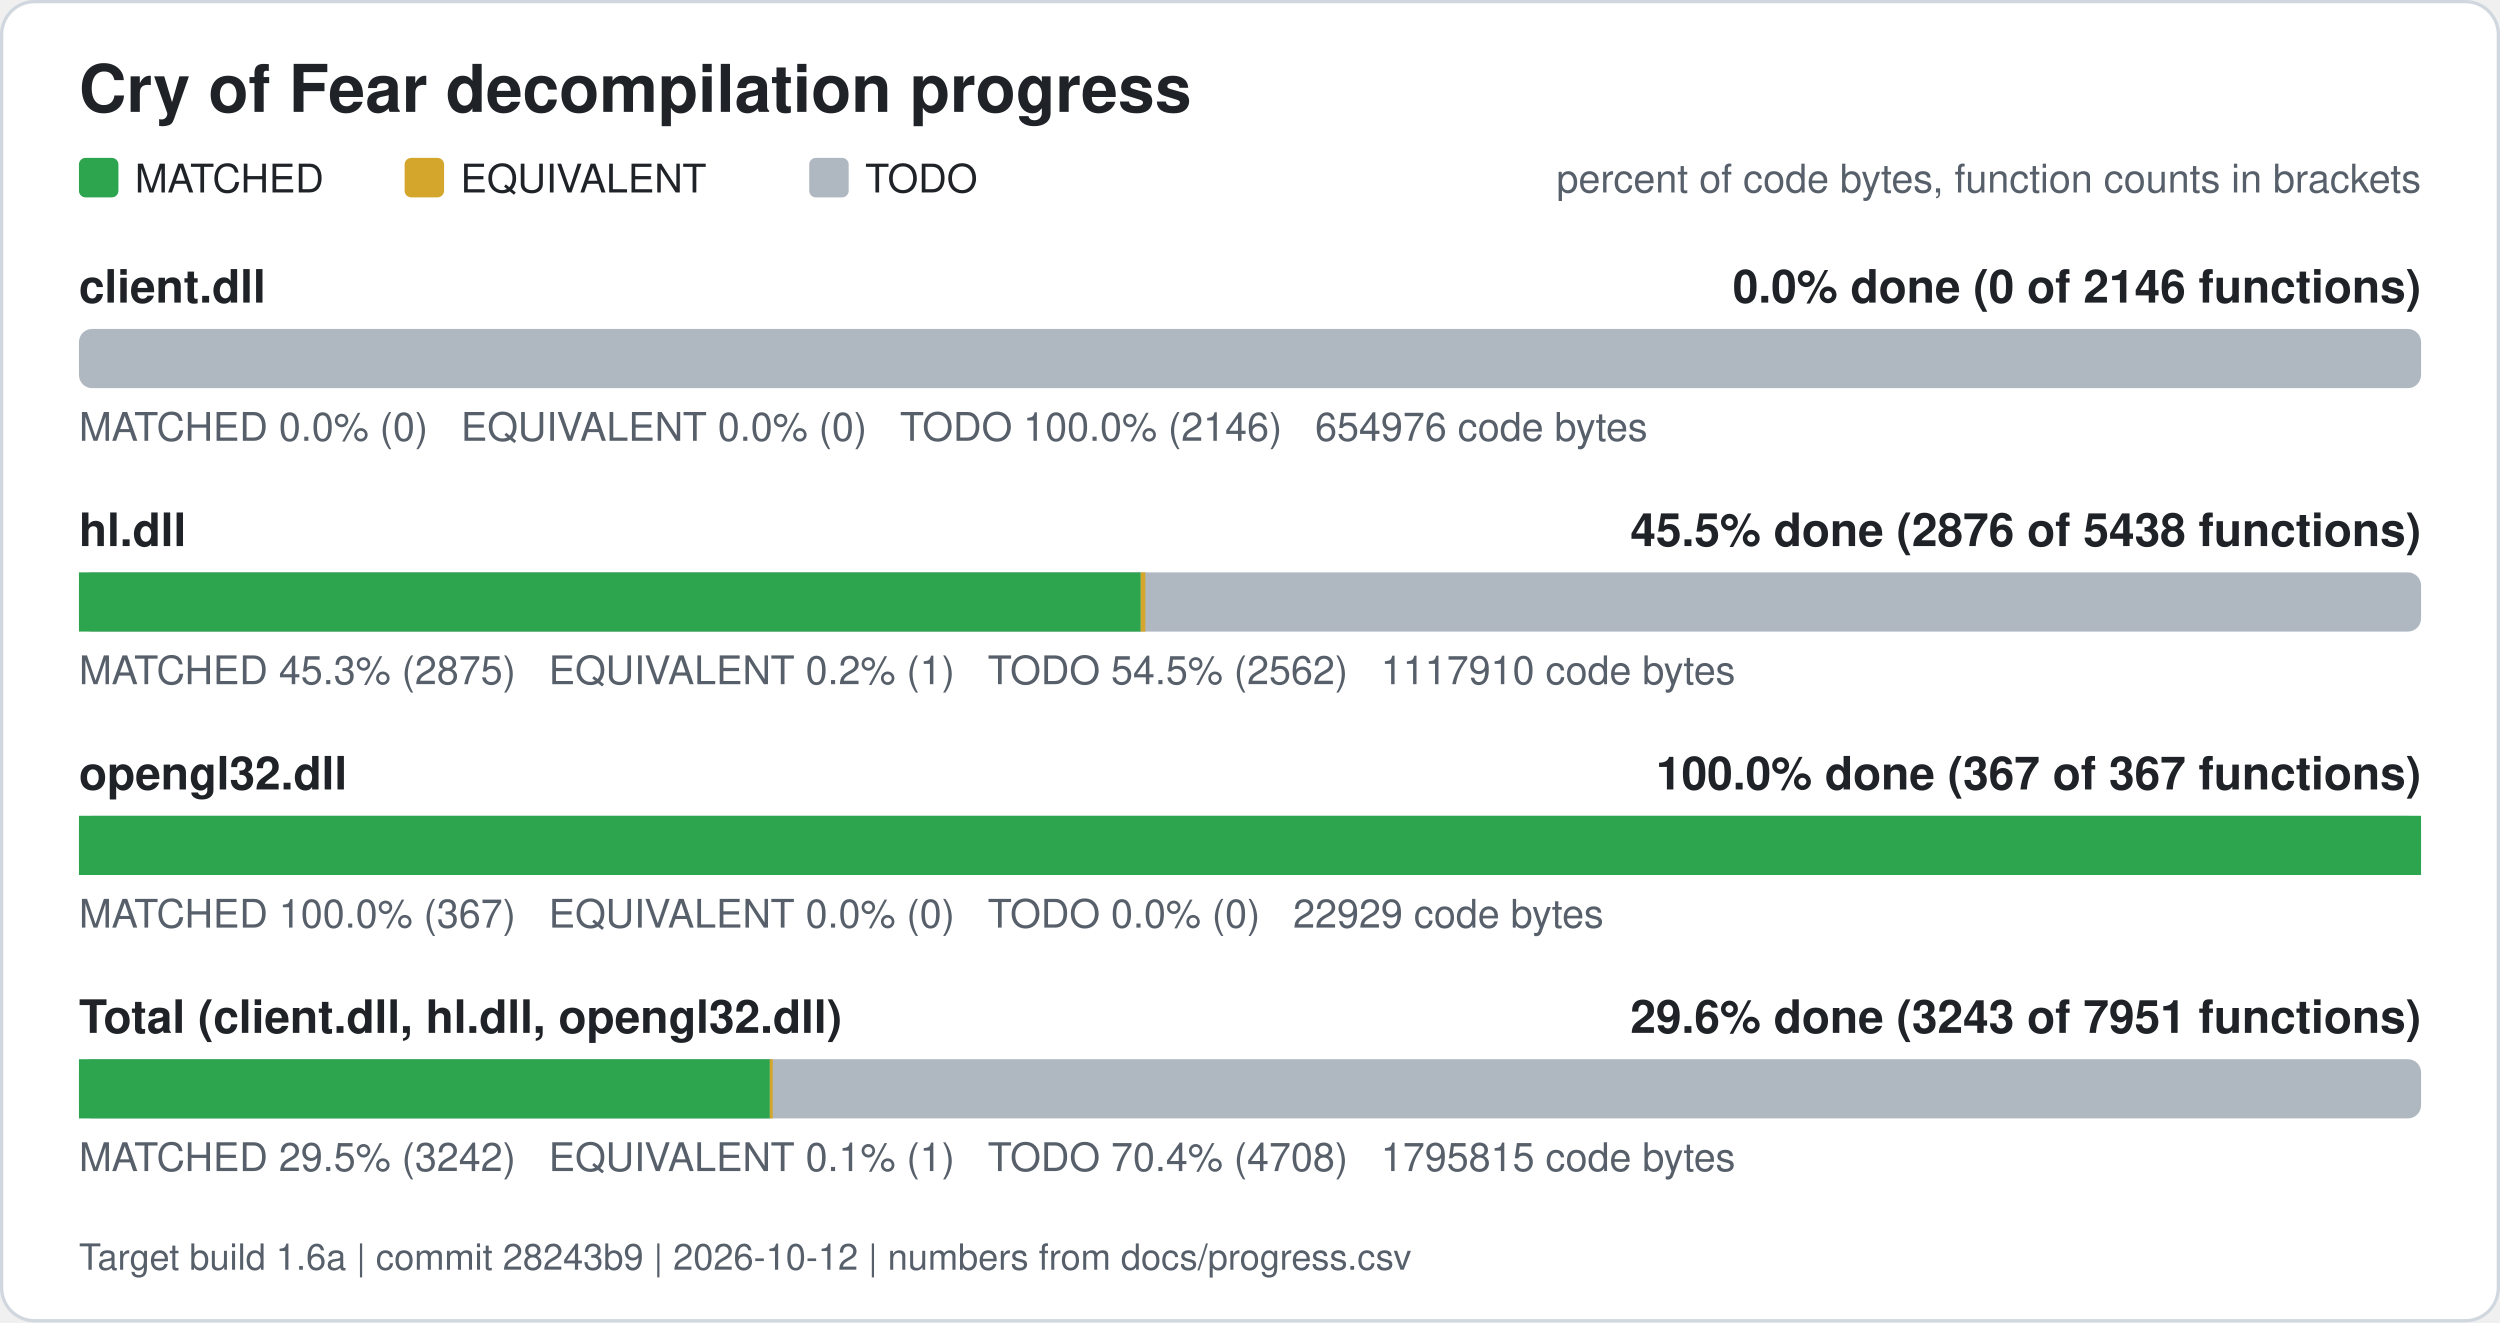
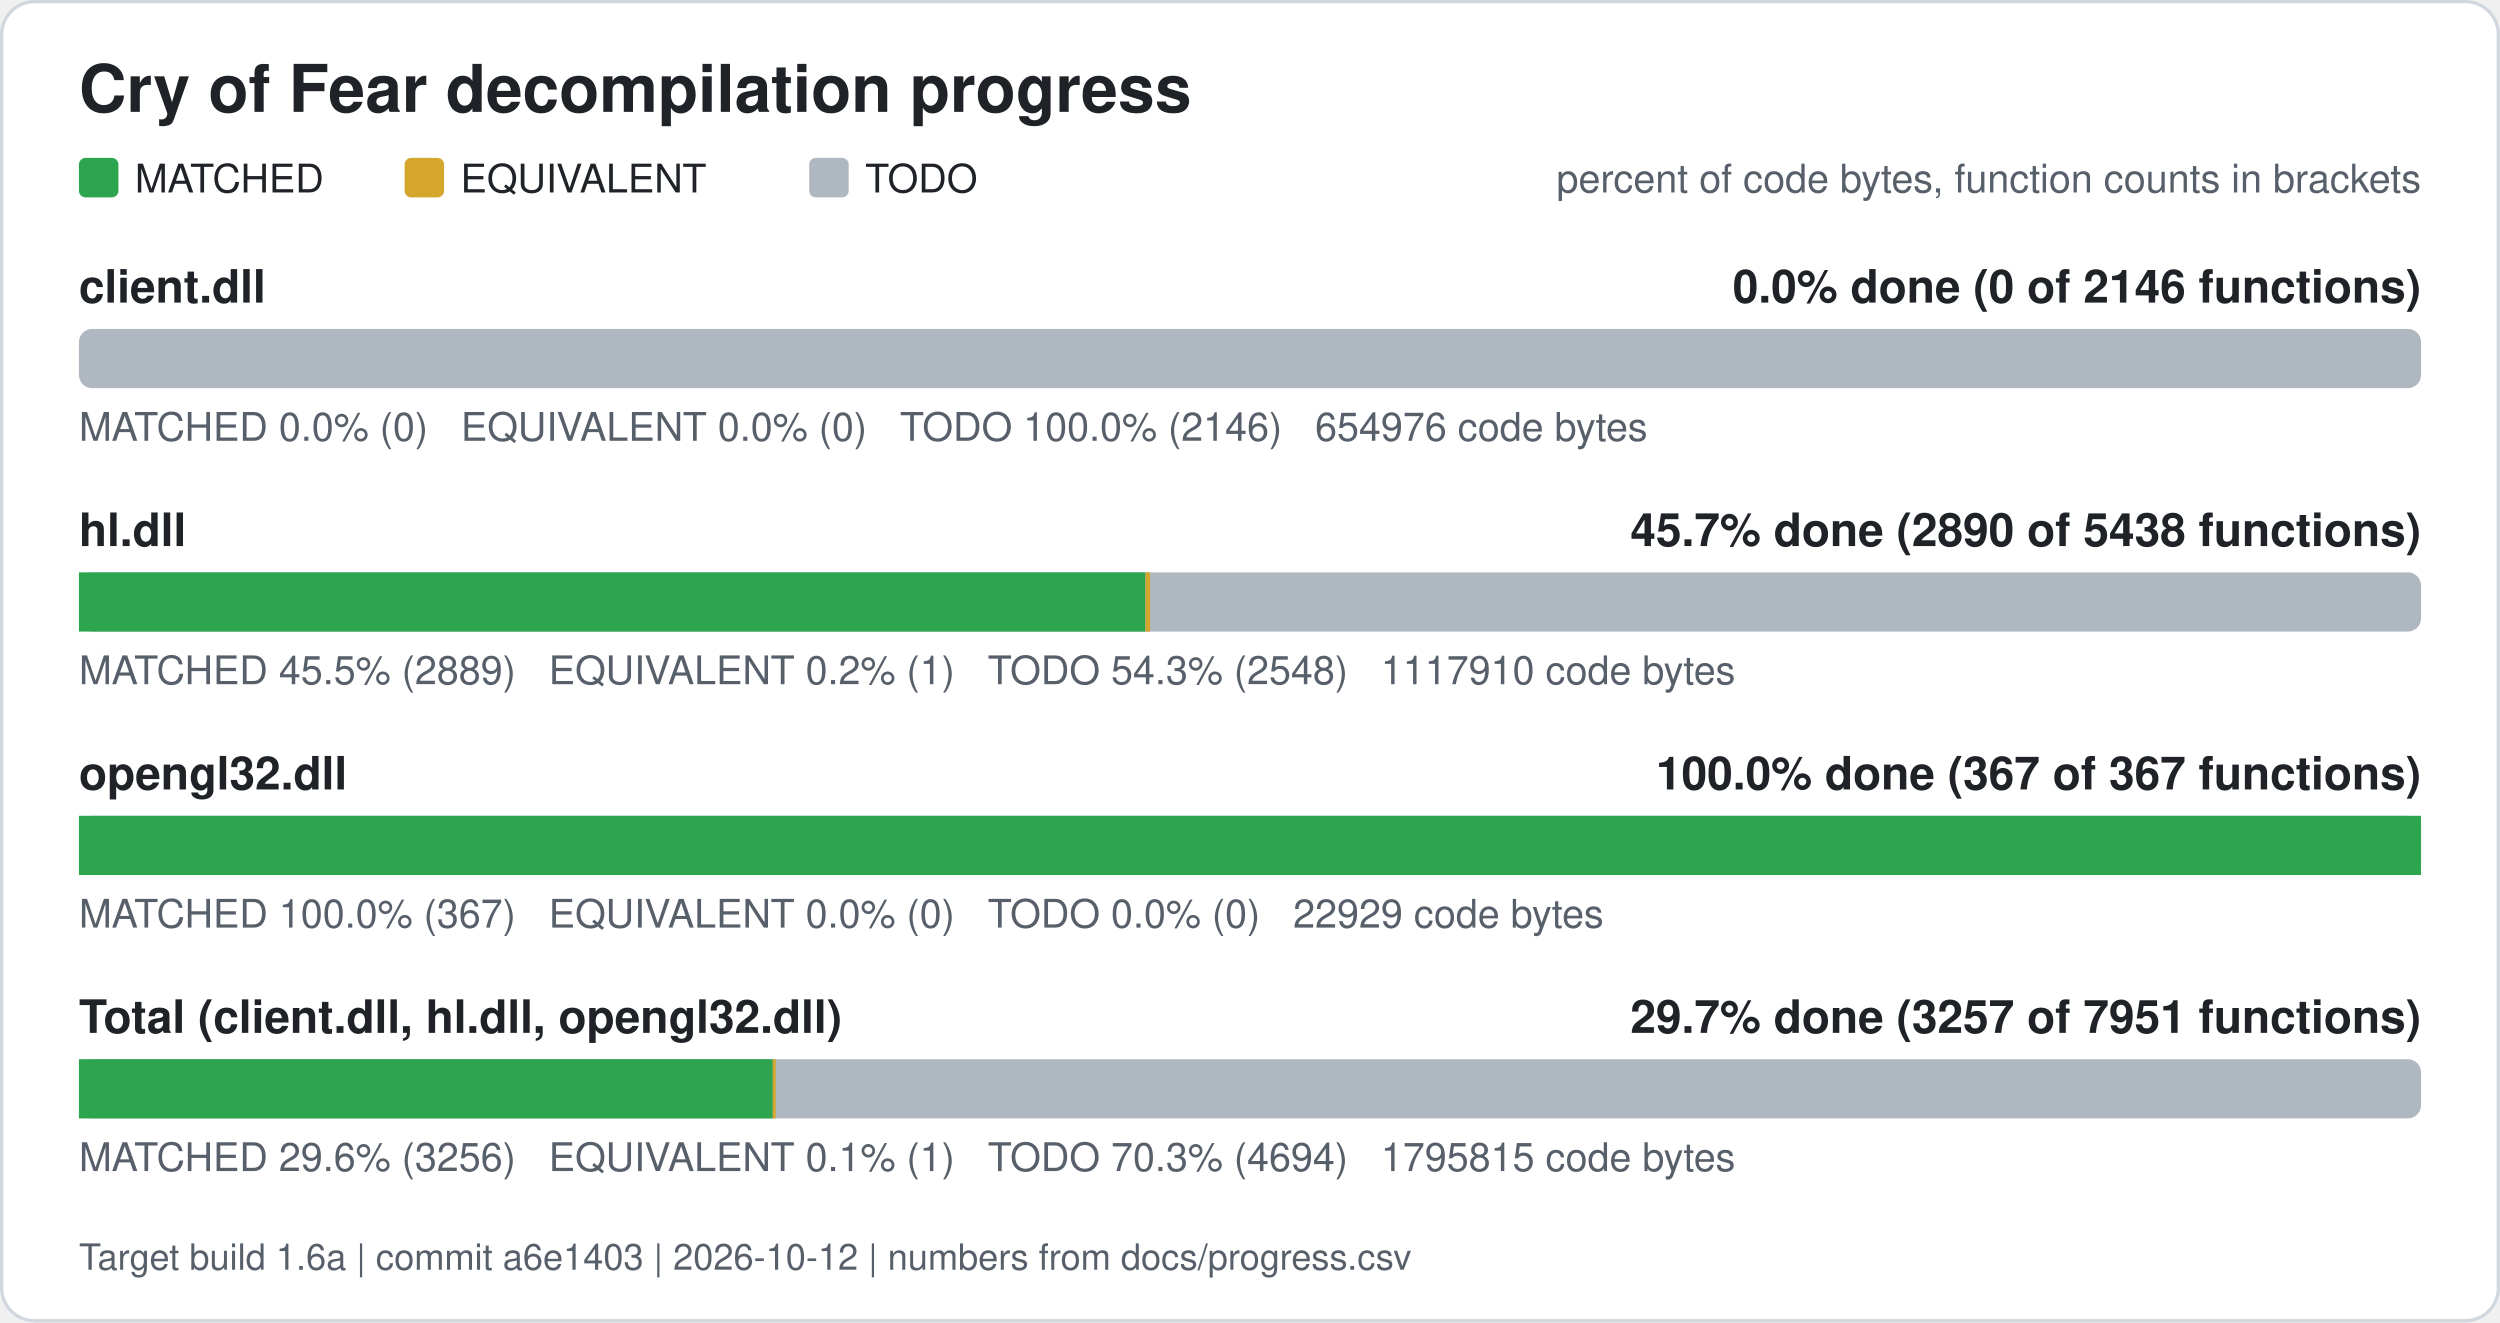
<svg xmlns="http://www.w3.org/2000/svg" width="760" height="402" viewBox="0 0 760 402" role="img" aria-label="Cry of Fear decompilation progress">
  <rect x="0.5" y="0.5" width="759" height="401" rx="10" fill="#ffffff" stroke="#d0d7de" />
  <text x="24" y="34" font-family="Segoe UI, Helvetica, Arial, sans-serif" font-size="20" font-weight="600" fill="#1f2328">Cry of Fear decompilation progress</text>
  <rect x="24" y="48" width="12" height="12" rx="2" fill="#2da44e" />
  <text x="41" y="58.5" font-family="Segoe UI, Helvetica, Arial, sans-serif" font-size="12" fill="#1f2328">MATCHED</text>
  <rect x="123" y="48" width="12" height="12" rx="2" fill="#d4a72c" />
  <text x="140" y="58.5" font-family="Segoe UI, Helvetica, Arial, sans-serif" font-size="12" fill="#1f2328">EQUIVALENT</text>
  <rect x="246" y="48" width="12" height="12" rx="2" fill="#afb8c1" />
  <text x="263" y="58.5" font-family="Segoe UI, Helvetica, Arial, sans-serif" font-size="12" fill="#1f2328">TODO</text>
  <text x="736" y="58.5" font-family="Segoe UI, Helvetica, Arial, sans-serif" font-size="12" fill="#57606a" text-anchor="end">percent of code bytes, function counts in brackets</text>
  <text x="24" y="92" font-family="Segoe UI, Helvetica, Arial, sans-serif" font-size="14" font-weight="600" fill="#1f2328">client.dll</text>
  <text x="736" y="92" font-family="Segoe UI, Helvetica, Arial, sans-serif" font-size="14" font-weight="600" fill="#1f2328" text-anchor="end">0.0% done (0 of 2146 functions)</text>
  <rect x="24" y="100" width="712" height="18" rx="4" fill="#afb8c1" />
  <text x="24" y="134" font-family="Segoe UI, Helvetica, Arial, sans-serif" font-size="12" fill="#57606a" xml:space="preserve">MATCHED 0.0% (0)   EQUIVALENT 0.0% (0)   TODO 100.0% (2146)   654976 code bytes</text>
  <text x="24" y="166" font-family="Segoe UI, Helvetica, Arial, sans-serif" font-size="14" font-weight="600" fill="#1f2328">hl.dll</text>
-   <text x="736" y="166" font-family="Segoe UI, Helvetica, Arial, sans-serif" font-size="14" font-weight="600" fill="#1f2328" text-anchor="end">45.5% done (2876 of 5438 functions)</text>
+   <text x="736" y="166" font-family="Segoe UI, Helvetica, Arial, sans-serif" font-size="14" font-weight="600" fill="#1f2328" text-anchor="end">45.7% done (2890 of 5438 functions)</text>
  <rect x="24" y="174" width="712" height="18" rx="4" fill="#afb8c1" />
-   <rect x="24.00" y="174" width="322.78" height="18" fill="#2da44e" />
-   <rect x="346.78" y="174" width="1.41" height="18" fill="#d4a72c" />
-   <text x="24" y="208" font-family="Segoe UI, Helvetica, Arial, sans-serif" font-size="12" fill="#57606a" xml:space="preserve">MATCHED 45.3% (2875)   EQUIVALENT 0.2% (1)   TODO 54.5% (2562)   1117910 code bytes</text>
+   <rect x="24.00" y="174" width="324.22" height="18" fill="#2da44e" />
+   <rect x="348.22" y="174" width="1.41" height="18" fill="#d4a72c" />
+   <text x="24" y="208" font-family="Segoe UI, Helvetica, Arial, sans-serif" font-size="12" fill="#57606a" xml:space="preserve">MATCHED 45.5% (2889)   EQUIVALENT 0.2% (1)   TODO 54.3% (2548)   1117910 code bytes</text>
  <text x="24" y="240" font-family="Segoe UI, Helvetica, Arial, sans-serif" font-size="14" font-weight="600" fill="#1f2328">opengl32.dll</text>
  <text x="736" y="240" font-family="Segoe UI, Helvetica, Arial, sans-serif" font-size="14" font-weight="600" fill="#1f2328" text-anchor="end">100.0% done (367 of 367 functions)</text>
  <rect x="24" y="248" width="712" height="18" rx="4" fill="#afb8c1" />
  <rect x="24.00" y="248" width="712.00" height="18" fill="#2da44e" />
  <text x="24" y="282" font-family="Segoe UI, Helvetica, Arial, sans-serif" font-size="12" fill="#57606a" xml:space="preserve">MATCHED 100.0% (367)   EQUIVALENT 0.0% (0)   TODO 0.0% (0)   22929 code bytes</text>
  <text x="24" y="314" font-family="Segoe UI, Helvetica, Arial, sans-serif" font-size="14" font-weight="600" fill="#1f2328">Total (client.dll, hl.dll, opengl32.dll)</text>
-   <text x="736" y="314" font-family="Segoe UI, Helvetica, Arial, sans-serif" font-size="14" font-weight="600" fill="#1f2328" text-anchor="end">29.6% done (3243 of 7951 functions)</text>
+   <text x="736" y="314" font-family="Segoe UI, Helvetica, Arial, sans-serif" font-size="14" font-weight="600" fill="#1f2328" text-anchor="end">29.7% done (3257 of 7951 functions)</text>
  <rect x="24" y="322" width="712" height="18" rx="4" fill="#afb8c1" />
-   <rect x="24.00" y="322" width="210.03" height="18" fill="#2da44e" />
-   <rect x="234.03" y="322" width="0.88" height="18" fill="#d4a72c" />
-   <text x="24" y="356" font-family="Segoe UI, Helvetica, Arial, sans-serif" font-size="12" fill="#57606a" xml:space="preserve">MATCHED 29.5% (3242)   EQUIVALENT 0.1% (1)   TODO 70.4% (4708)   1795815 code bytes</text>
-   <text x="24" y="386" font-family="Segoe UI, Helvetica, Arial, sans-serif" font-size="11" fill="#57606a">Target build 1.6a | commit 28243b9 | 2026-10-12 | numbers from docs/progress.csv</text>
+   <rect x="24.00" y="322" width="210.92" height="18" fill="#2da44e" />
+   <rect x="234.92" y="322" width="0.88" height="18" fill="#d4a72c" />
+   <text x="24" y="356" font-family="Segoe UI, Helvetica, Arial, sans-serif" font-size="12" fill="#57606a" xml:space="preserve">MATCHED 29.6% (3256)   EQUIVALENT 0.1% (1)   TODO 70.3% (4694)   1795815 code bytes</text>
+   <text x="24" y="386" font-family="Segoe UI, Helvetica, Arial, sans-serif" font-size="11" fill="#57606a">Target build 1.6a | commit a6e1403 | 2026-10-12 | numbers from docs/progress.csv</text>
</svg>
